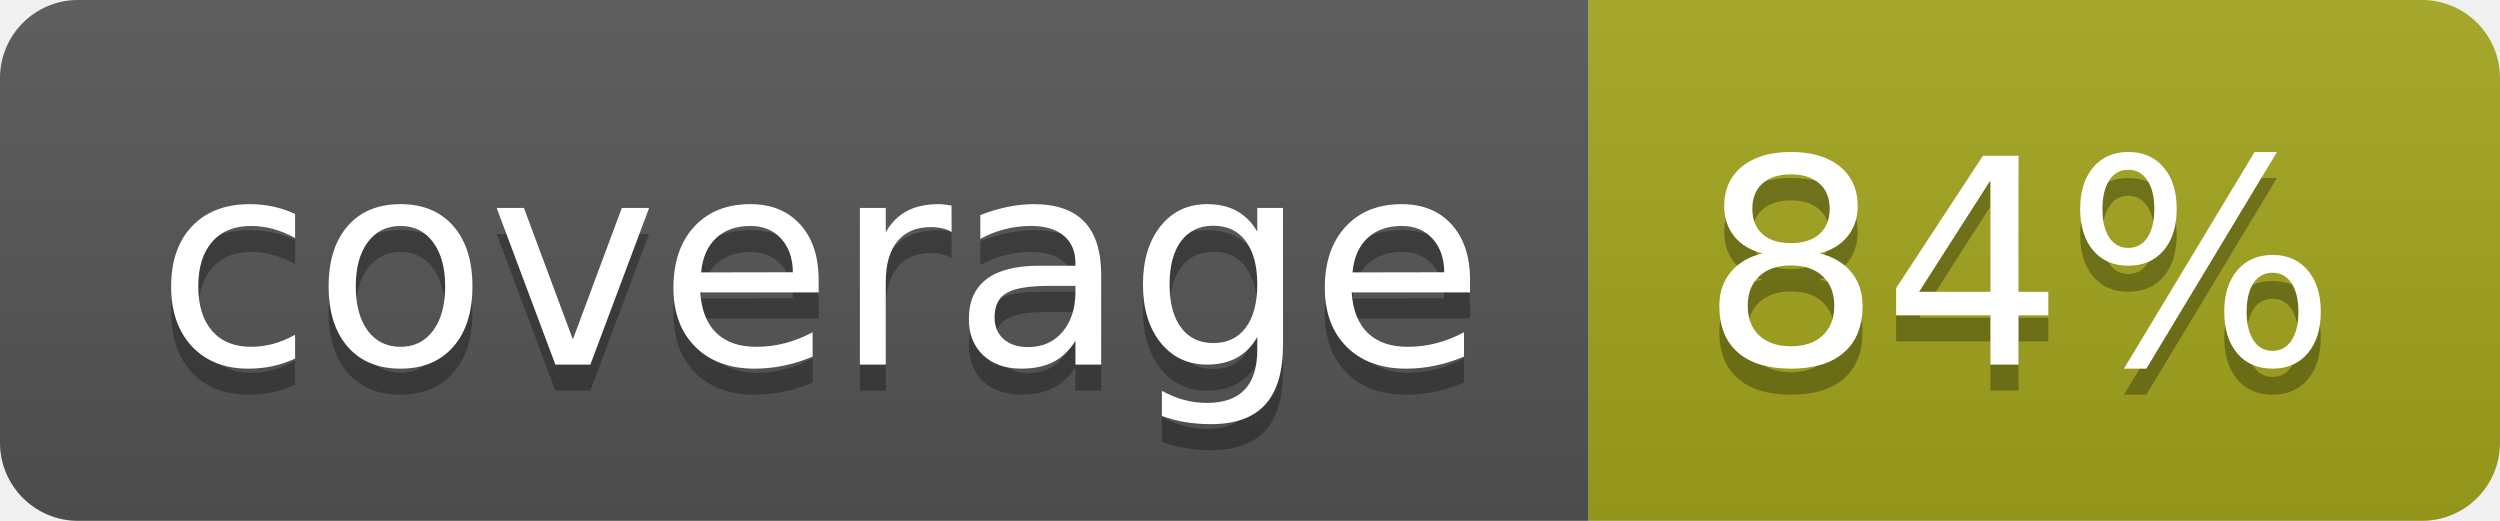
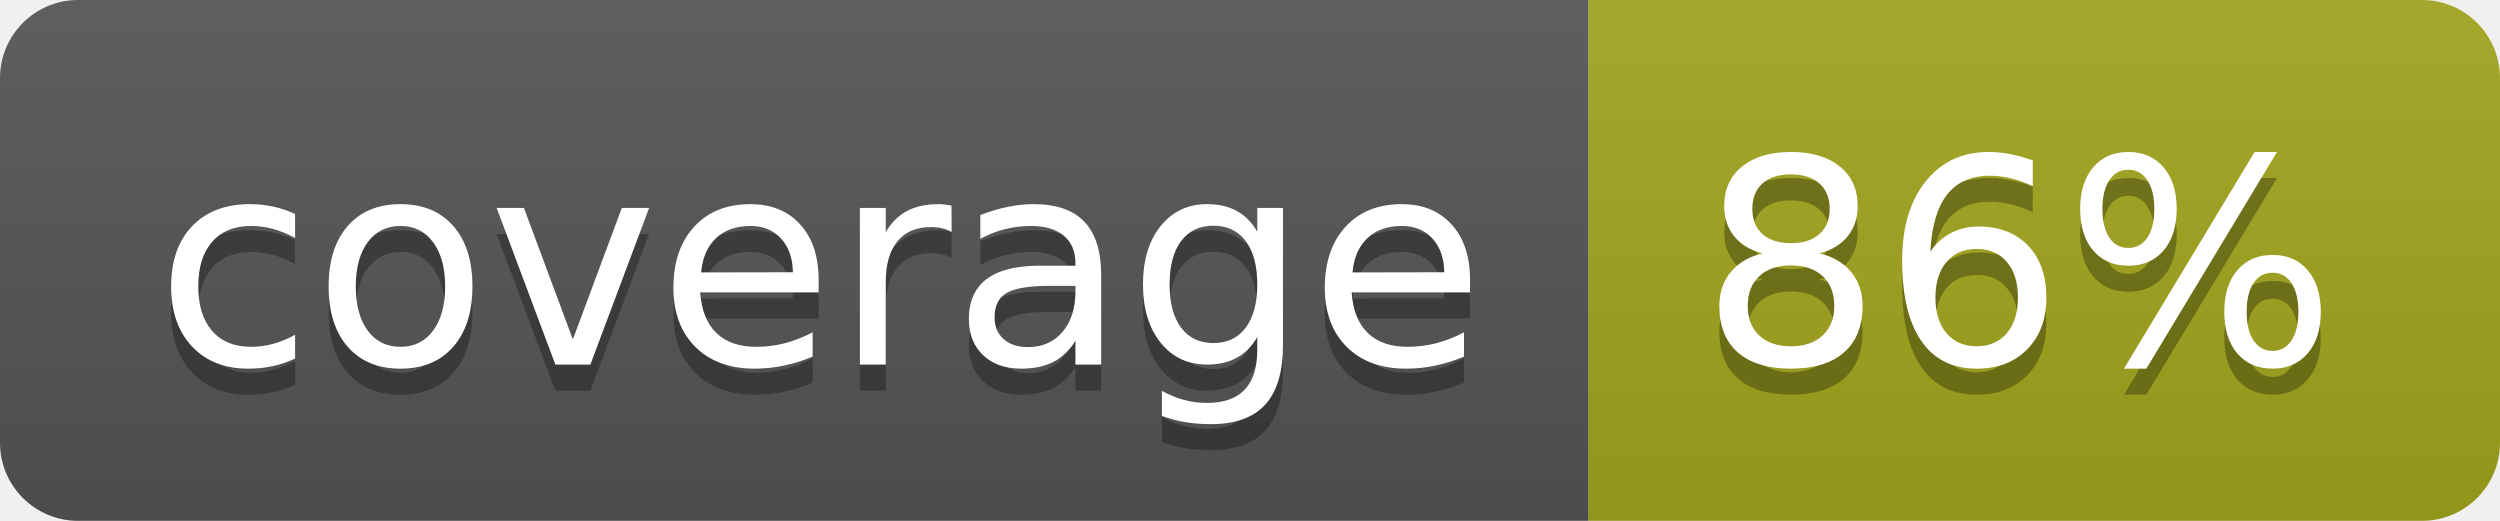
- <svg xmlns="http://www.w3.org/2000/svg" width="96" height="20" role="img" aria-label="coverage: 84%">
+ <svg xmlns="http://www.w3.org/2000/svg" width="96" height="20" role="img" aria-label="coverage: 86%">
  <linearGradient id="s" x2="0" y2="100%">
    <stop offset="0" stop-color="#bbb" stop-opacity=".1" />
    <stop offset="1" stop-opacity=".1" />
  </linearGradient>
  <clipPath id="r">
    <rect width="96" height="20" rx="3" fill="#fff" />
  </clipPath>
  <g clip-path="url(#r)">
    <rect width="61" height="20" fill="#555" />
    <rect x="61" width="35" height="20" fill="#a4a61d" />
    <rect width="96" height="20" fill="url(#s)" />
  </g>
  <g fill="#fff" text-anchor="middle" font-family="Verdana,Geneva,DejaVu Sans,sans-serif" text-rendering="geometricPrecision" font-size="110">
    <text aria-hidden="true" x="315" y="150" fill="#010101" fill-opacity=".3" transform="scale(.1)" textLength="510">coverage</text>
    <text x="315" y="140" transform="scale(.1)" fill="#fff" textLength="510">coverage</text>
-     <text aria-hidden="true" x="775" y="150" fill="#010101" fill-opacity=".3" transform="scale(.1)" textLength="245">84%</text>
-     <text x="775" y="140" transform="scale(.1)" fill="#fff" textLength="245">84%</text>
+     <text aria-hidden="true" x="775" y="150" fill="#010101" fill-opacity=".3" transform="scale(.1)" textLength="245">86%</text>
+     <text x="775" y="140" transform="scale(.1)" fill="#fff" textLength="245">86%</text>
  </g>
</svg>
